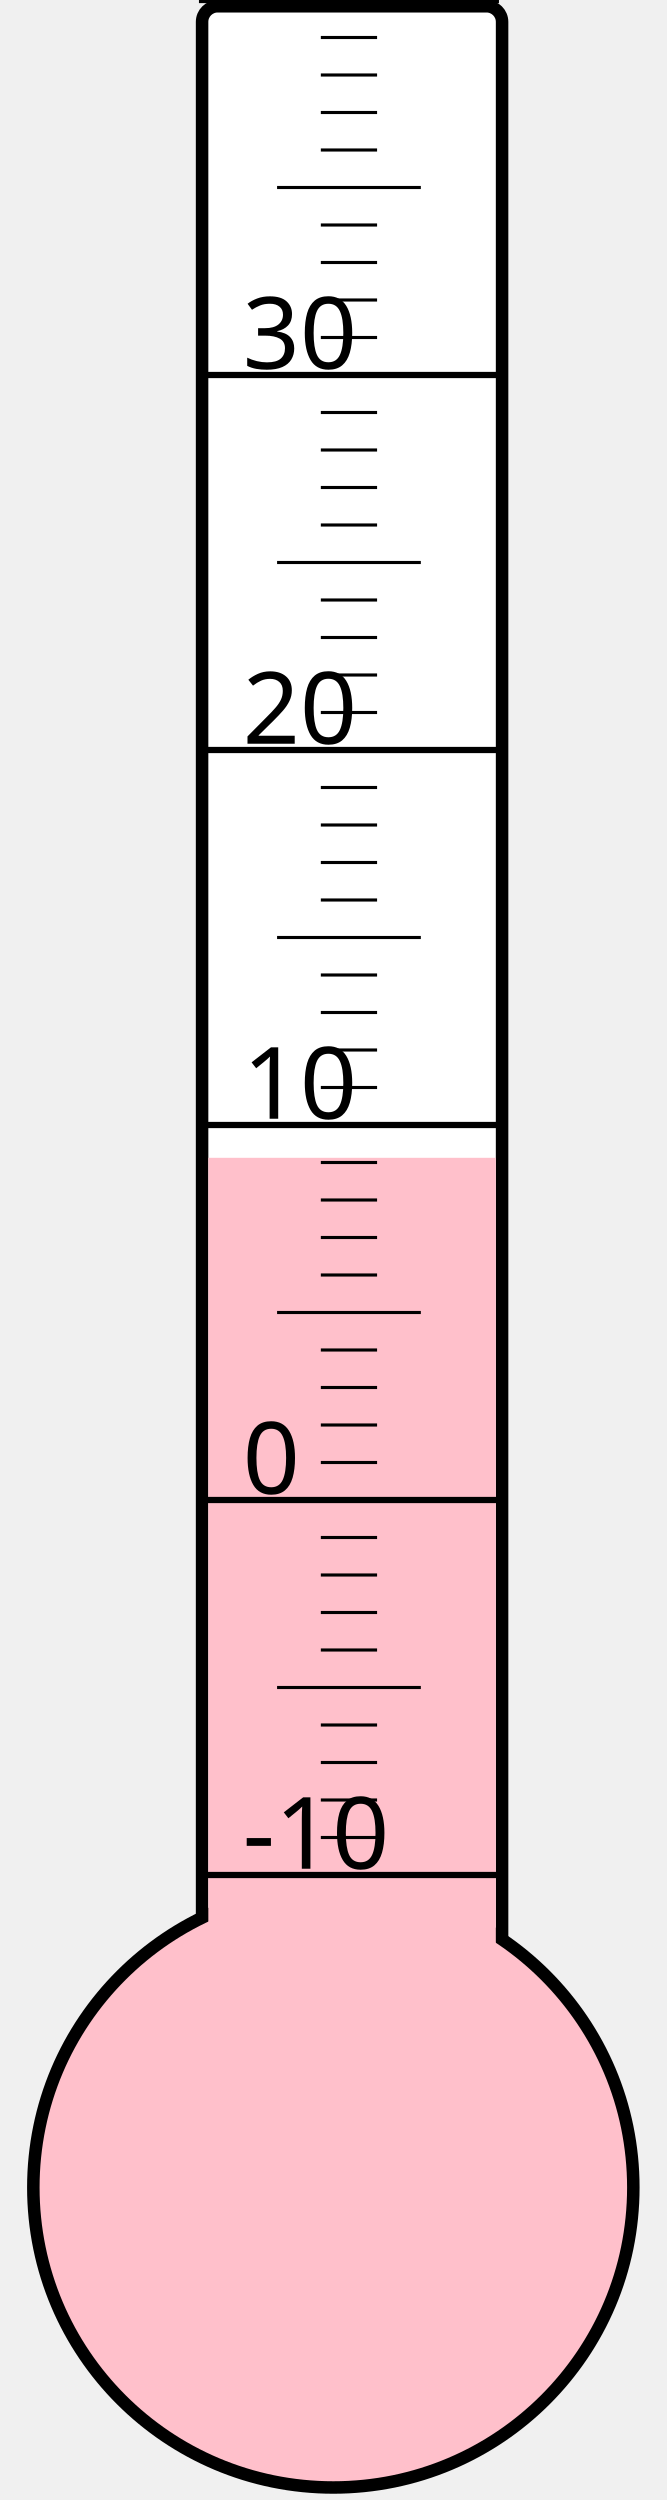
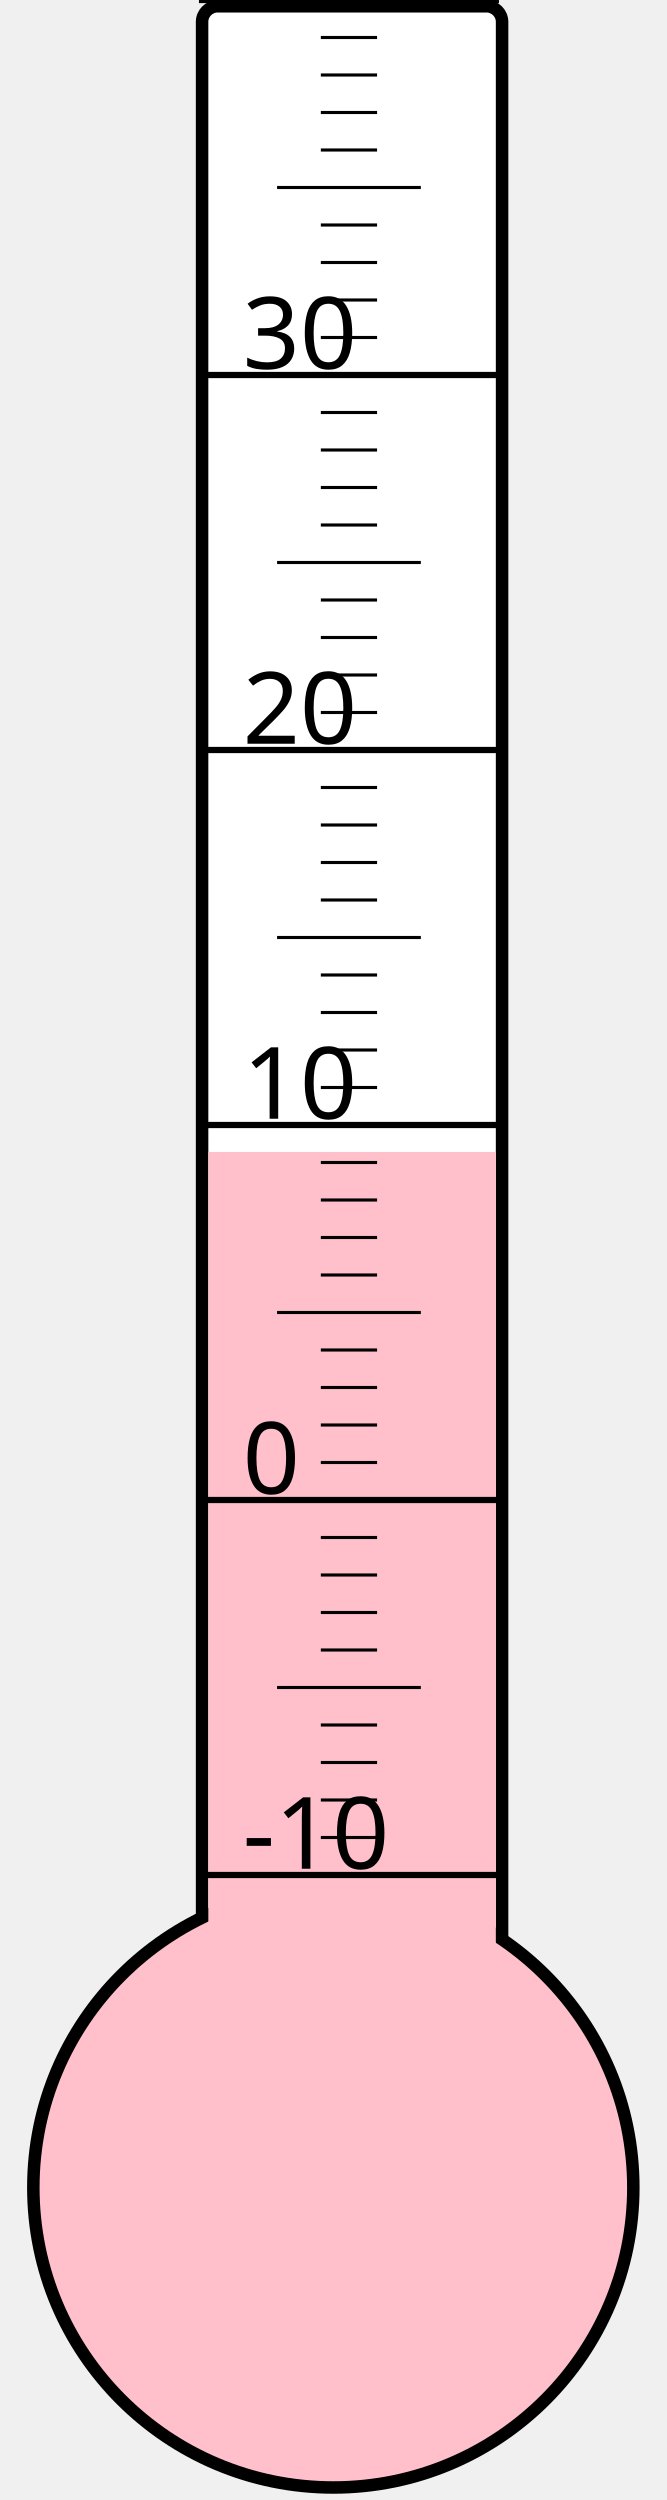
<svg xmlns="http://www.w3.org/2000/svg" width="40px" height="150px" viewBox="0 0 200 800">
  <rect width="200" height="800" x="0" y="0" style="fill: #ffffeb; fill-opacity: 0;" />
  <rect width="96" height="680" x="58" y="2" rx="5" ry="5" style="fill: white; fill-opacity: 1; stroke: black; stroke-width: 4;" />
  <circle cx="100" cy="700" r="96" style="fill: pink; stroke: black; stroke-width: 4;" />
-   <rect width="92" height="329.5" x="60" y="370.5" style="fill: pink; fill-opacity: 1; stroke-width: 0;" />
+   <rect width="92" height="331.375" x="60" y="368.625" style="fill: pink; fill-opacity: 1; stroke-width: 0;" />
  <text x="71" y="598" style="font-family: sans-serif; font-size: 24pt;">-10</text>
  <text x="71" y="478" style="font-family: sans-serif; font-size: 24pt;">0</text>
  <text x="71" y="358" style="font-family: sans-serif; font-size: 24pt;">10</text>
  <text x="71" y="238" style="font-family: sans-serif; font-size: 24pt;">20</text>
  <text x="71" y="118" style="font-family: sans-serif; font-size: 24pt;">30</text>
  <g style="stroke: black;">
    <line x1="57" y1="600" x2="153" y2="600" style="stroke-width: 2;" />
    <line x1="96" y1="588" x2="114" y2="588" style="stroke-width: 1;" />
    <line x1="96" y1="576" x2="114" y2="576" style="stroke-width: 1;" />
    <line x1="96" y1="564" x2="114" y2="564" style="stroke-width: 1;" />
    <line x1="96" y1="552" x2="114" y2="552" style="stroke-width: 1;" />
    <line x1="82" y1="540" x2="128" y2="540" style="stroke-width: 1;" />
    <line x1="96" y1="528" x2="114" y2="528" style="stroke-width: 1;" />
    <line x1="96" y1="516" x2="114" y2="516" style="stroke-width: 1;" />
    <line x1="96" y1="504" x2="114" y2="504" style="stroke-width: 1;" />
    <line x1="96" y1="492" x2="114" y2="492" style="stroke-width: 1;" />
    <line x1="57" y1="480" x2="153" y2="480" style="stroke-width: 2;" />
    <line x1="96" y1="468" x2="114" y2="468" style="stroke-width: 1;" />
    <line x1="96" y1="456" x2="114" y2="456" style="stroke-width: 1;" />
    <line x1="96" y1="444" x2="114" y2="444" style="stroke-width: 1;" />
    <line x1="96" y1="432" x2="114" y2="432" style="stroke-width: 1;" />
    <line x1="82" y1="420" x2="128" y2="420" style="stroke-width: 1;" />
    <line x1="96" y1="408" x2="114" y2="408" style="stroke-width: 1;" />
    <line x1="96" y1="396" x2="114" y2="396" style="stroke-width: 1;" />
    <line x1="96" y1="384" x2="114" y2="384" style="stroke-width: 1;" />
    <line x1="96" y1="372" x2="114" y2="372" style="stroke-width: 1;" />
    <line x1="57" y1="360" x2="153" y2="360" style="stroke-width: 2;" />
    <line x1="96" y1="348" x2="114" y2="348" style="stroke-width: 1;" />
    <line x1="96" y1="336" x2="114" y2="336" style="stroke-width: 1;" />
    <line x1="96" y1="324" x2="114" y2="324" style="stroke-width: 1;" />
    <line x1="96" y1="312" x2="114" y2="312" style="stroke-width: 1;" />
    <line x1="82" y1="300" x2="128" y2="300" style="stroke-width: 1;" />
    <line x1="96" y1="288" x2="114" y2="288" style="stroke-width: 1;" />
    <line x1="96" y1="276" x2="114" y2="276" style="stroke-width: 1;" />
    <line x1="96" y1="264" x2="114" y2="264" style="stroke-width: 1;" />
    <line x1="96" y1="252" x2="114" y2="252" style="stroke-width: 1;" />
    <line x1="57" y1="240" x2="153" y2="240" style="stroke-width: 2;" />
    <line x1="96" y1="228" x2="114" y2="228" style="stroke-width: 1;" />
    <line x1="96" y1="216" x2="114" y2="216" style="stroke-width: 1;" />
    <line x1="96" y1="204" x2="114" y2="204" style="stroke-width: 1;" />
    <line x1="96" y1="192" x2="114" y2="192" style="stroke-width: 1;" />
    <line x1="82" y1="180" x2="128" y2="180" style="stroke-width: 1;" />
    <line x1="96" y1="168" x2="114" y2="168" style="stroke-width: 1;" />
    <line x1="96" y1="156" x2="114" y2="156" style="stroke-width: 1;" />
    <line x1="96" y1="144" x2="114" y2="144" style="stroke-width: 1;" />
    <line x1="96" y1="132" x2="114" y2="132" style="stroke-width: 1;" />
    <line x1="57" y1="120" x2="153" y2="120" style="stroke-width: 2;" />
    <line x1="96" y1="108" x2="114" y2="108" style="stroke-width: 1;" />
    <line x1="96" y1="96" x2="114" y2="96" style="stroke-width: 1;" />
    <line x1="96" y1="84" x2="114" y2="84" style="stroke-width: 1;" />
    <line x1="96" y1="72" x2="114" y2="72" style="stroke-width: 1;" />
    <line x1="82" y1="60" x2="128" y2="60" style="stroke-width: 1;" />
    <line x1="96" y1="48" x2="114" y2="48" style="stroke-width: 1;" />
    <line x1="96" y1="36" x2="114" y2="36" style="stroke-width: 1;" />
    <line x1="96" y1="24" x2="114" y2="24" style="stroke-width: 1;" />
    <line x1="96" y1="12" x2="114" y2="12" style="stroke-width: 1;" />
    <line x1="57" y1="0" x2="153" y2="0" style="stroke-width: 2;" />
  </g>
</svg>
